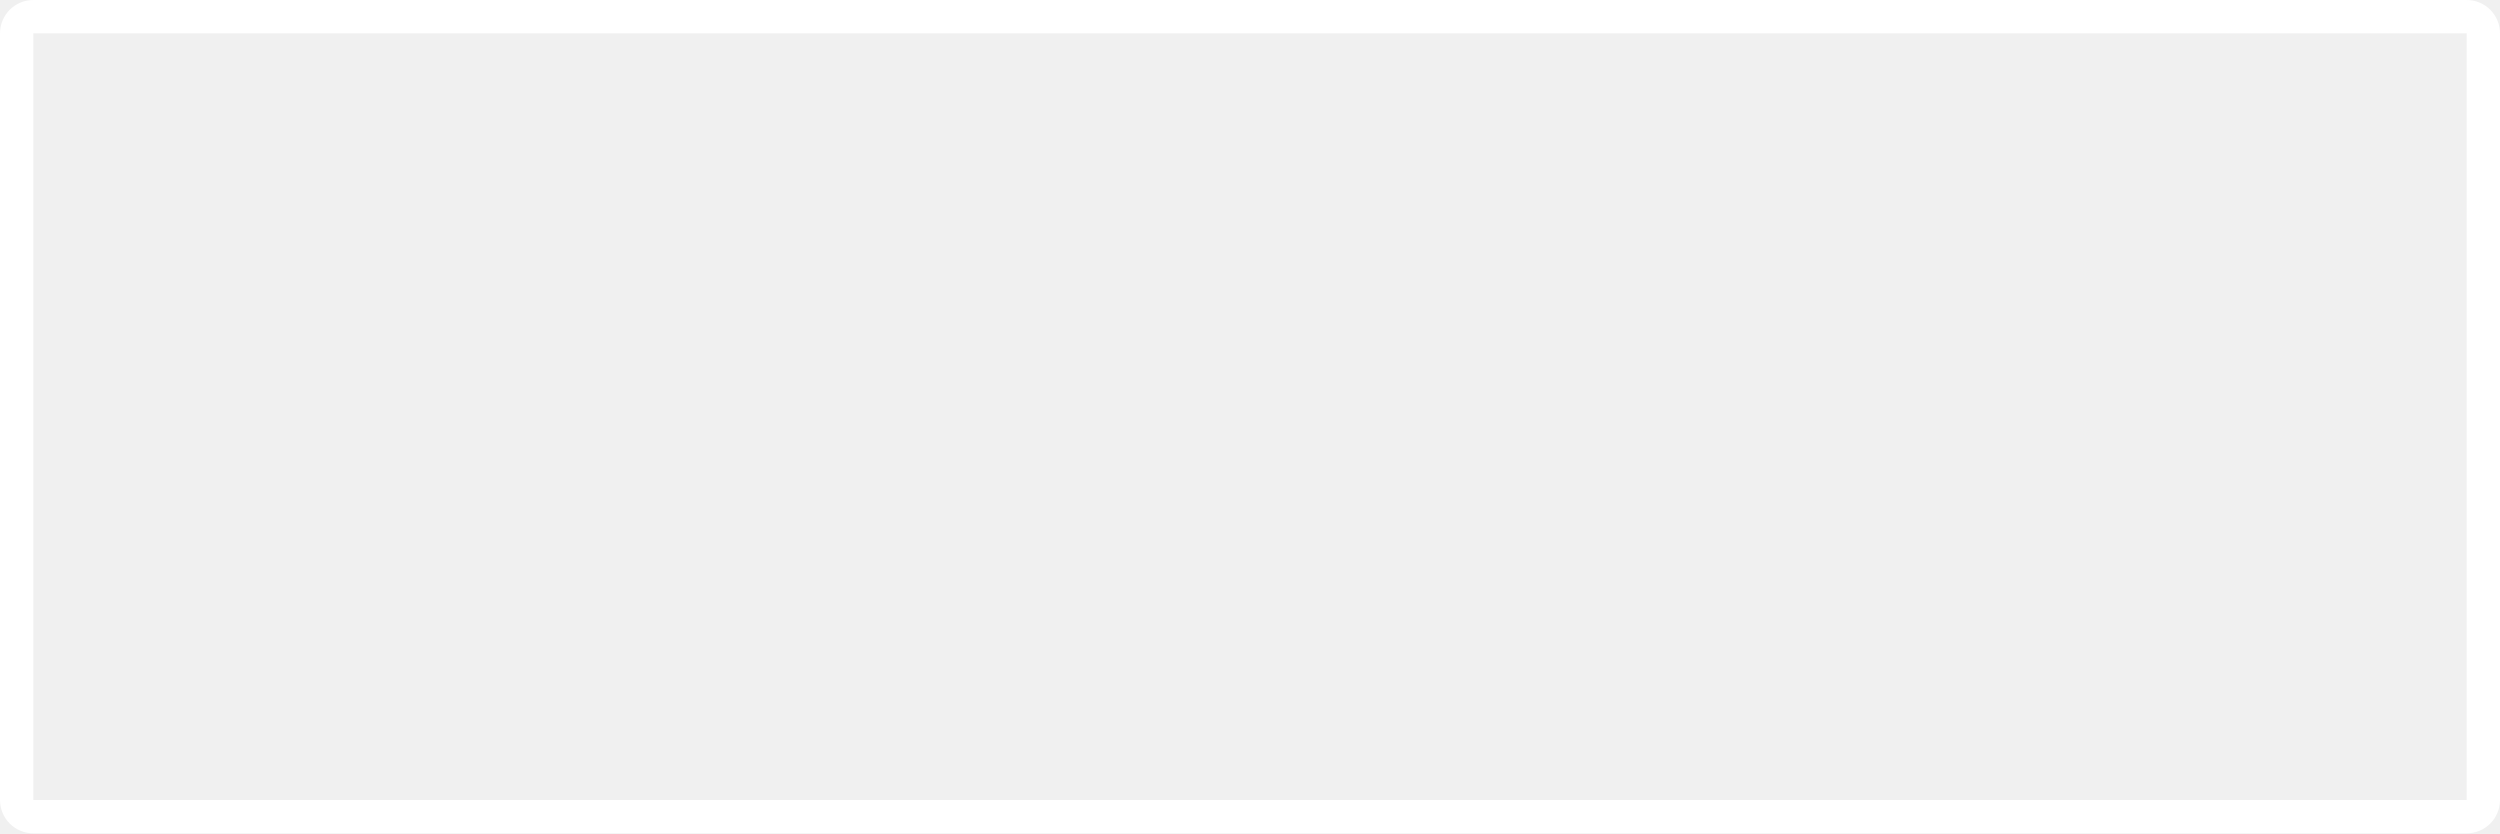
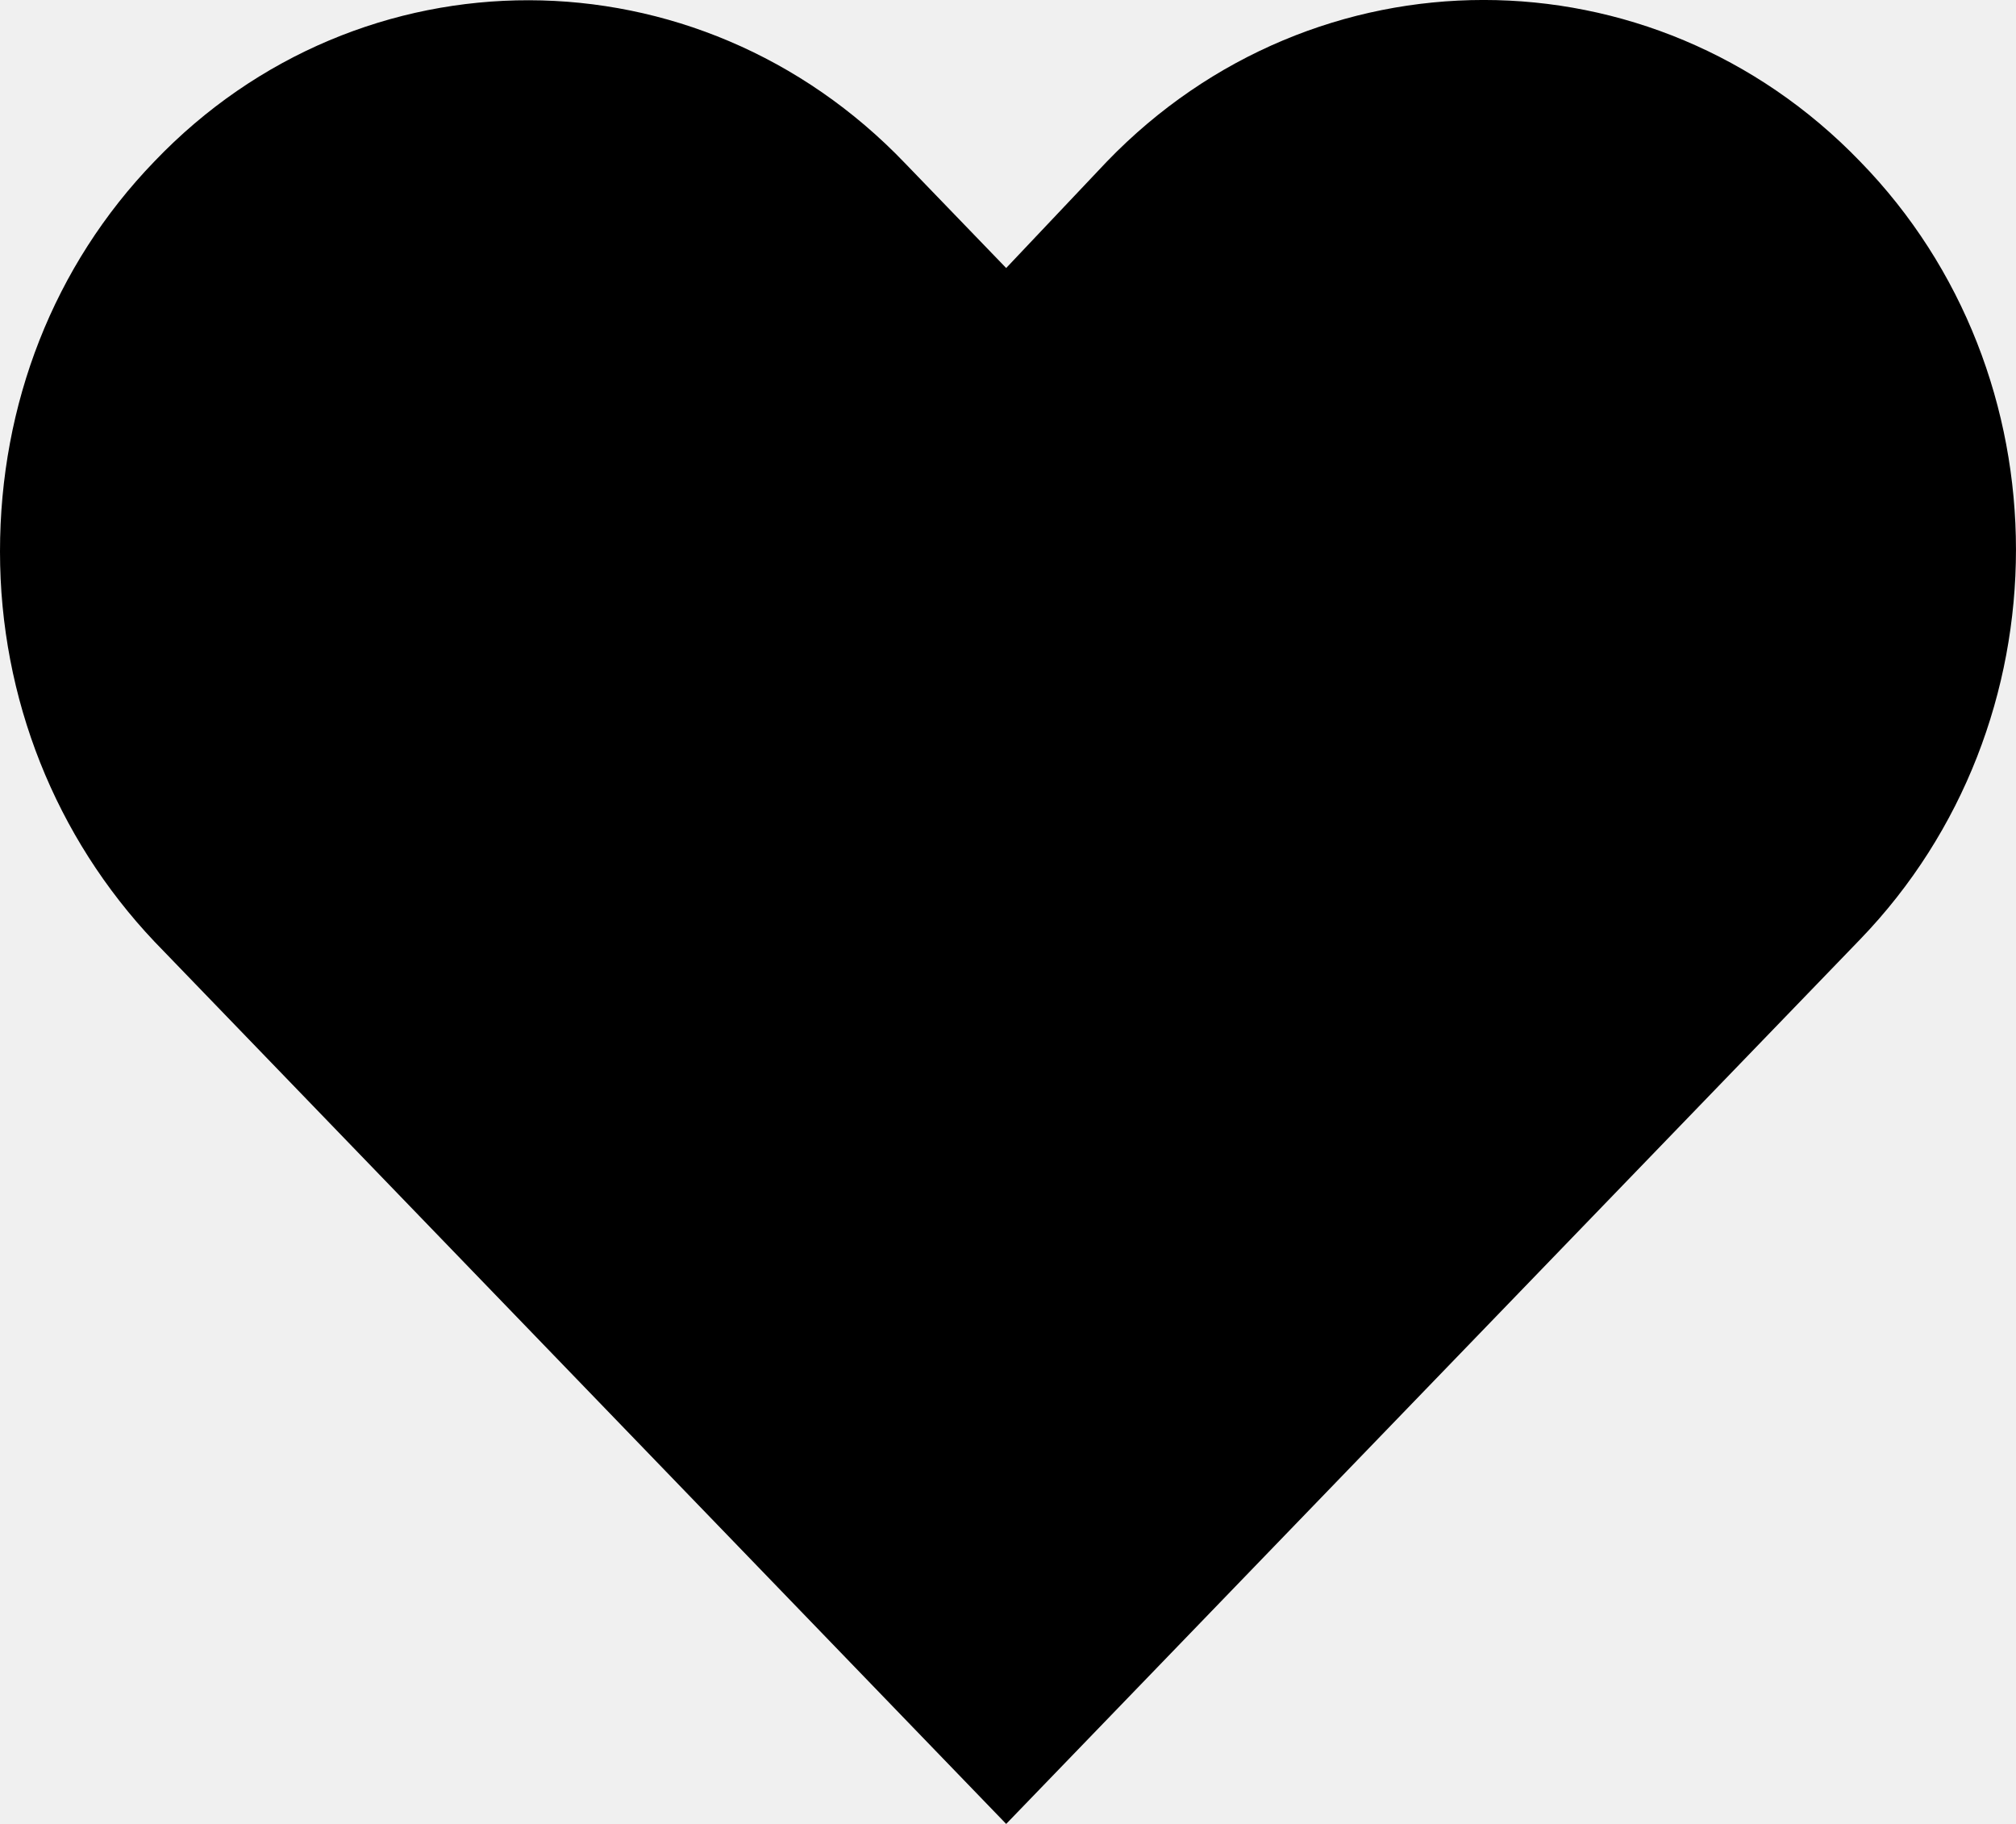
- <svg xmlns="http://www.w3.org/2000/svg" width="150" height="50" viewBox="0 0 150 50" fill="none">
-   <rect x="1" y="1" width="148" height="48" rx="1" stroke="white" stroke-width="2" />
+ <svg xmlns="http://www.w3.org/2000/svg" width="21" height="19" viewBox="0 0 21 19" fill="none">
+   <path fill-rule="evenodd" clip-rule="evenodd" d="M19.376 1.682C21.541 3.902 21.541 7.543 19.376 9.786L10.481 19L1.608 9.808C0.579 8.72 0 7.277 0 5.745C0 4.213 0.557 2.77 1.608 1.682C3.751 -0.561 7.266 -0.561 9.431 1.704L10.481 2.792L11.531 1.682C13.696 -0.561 17.212 -0.561 19.376 1.682Z" fill="black" />
</svg>
